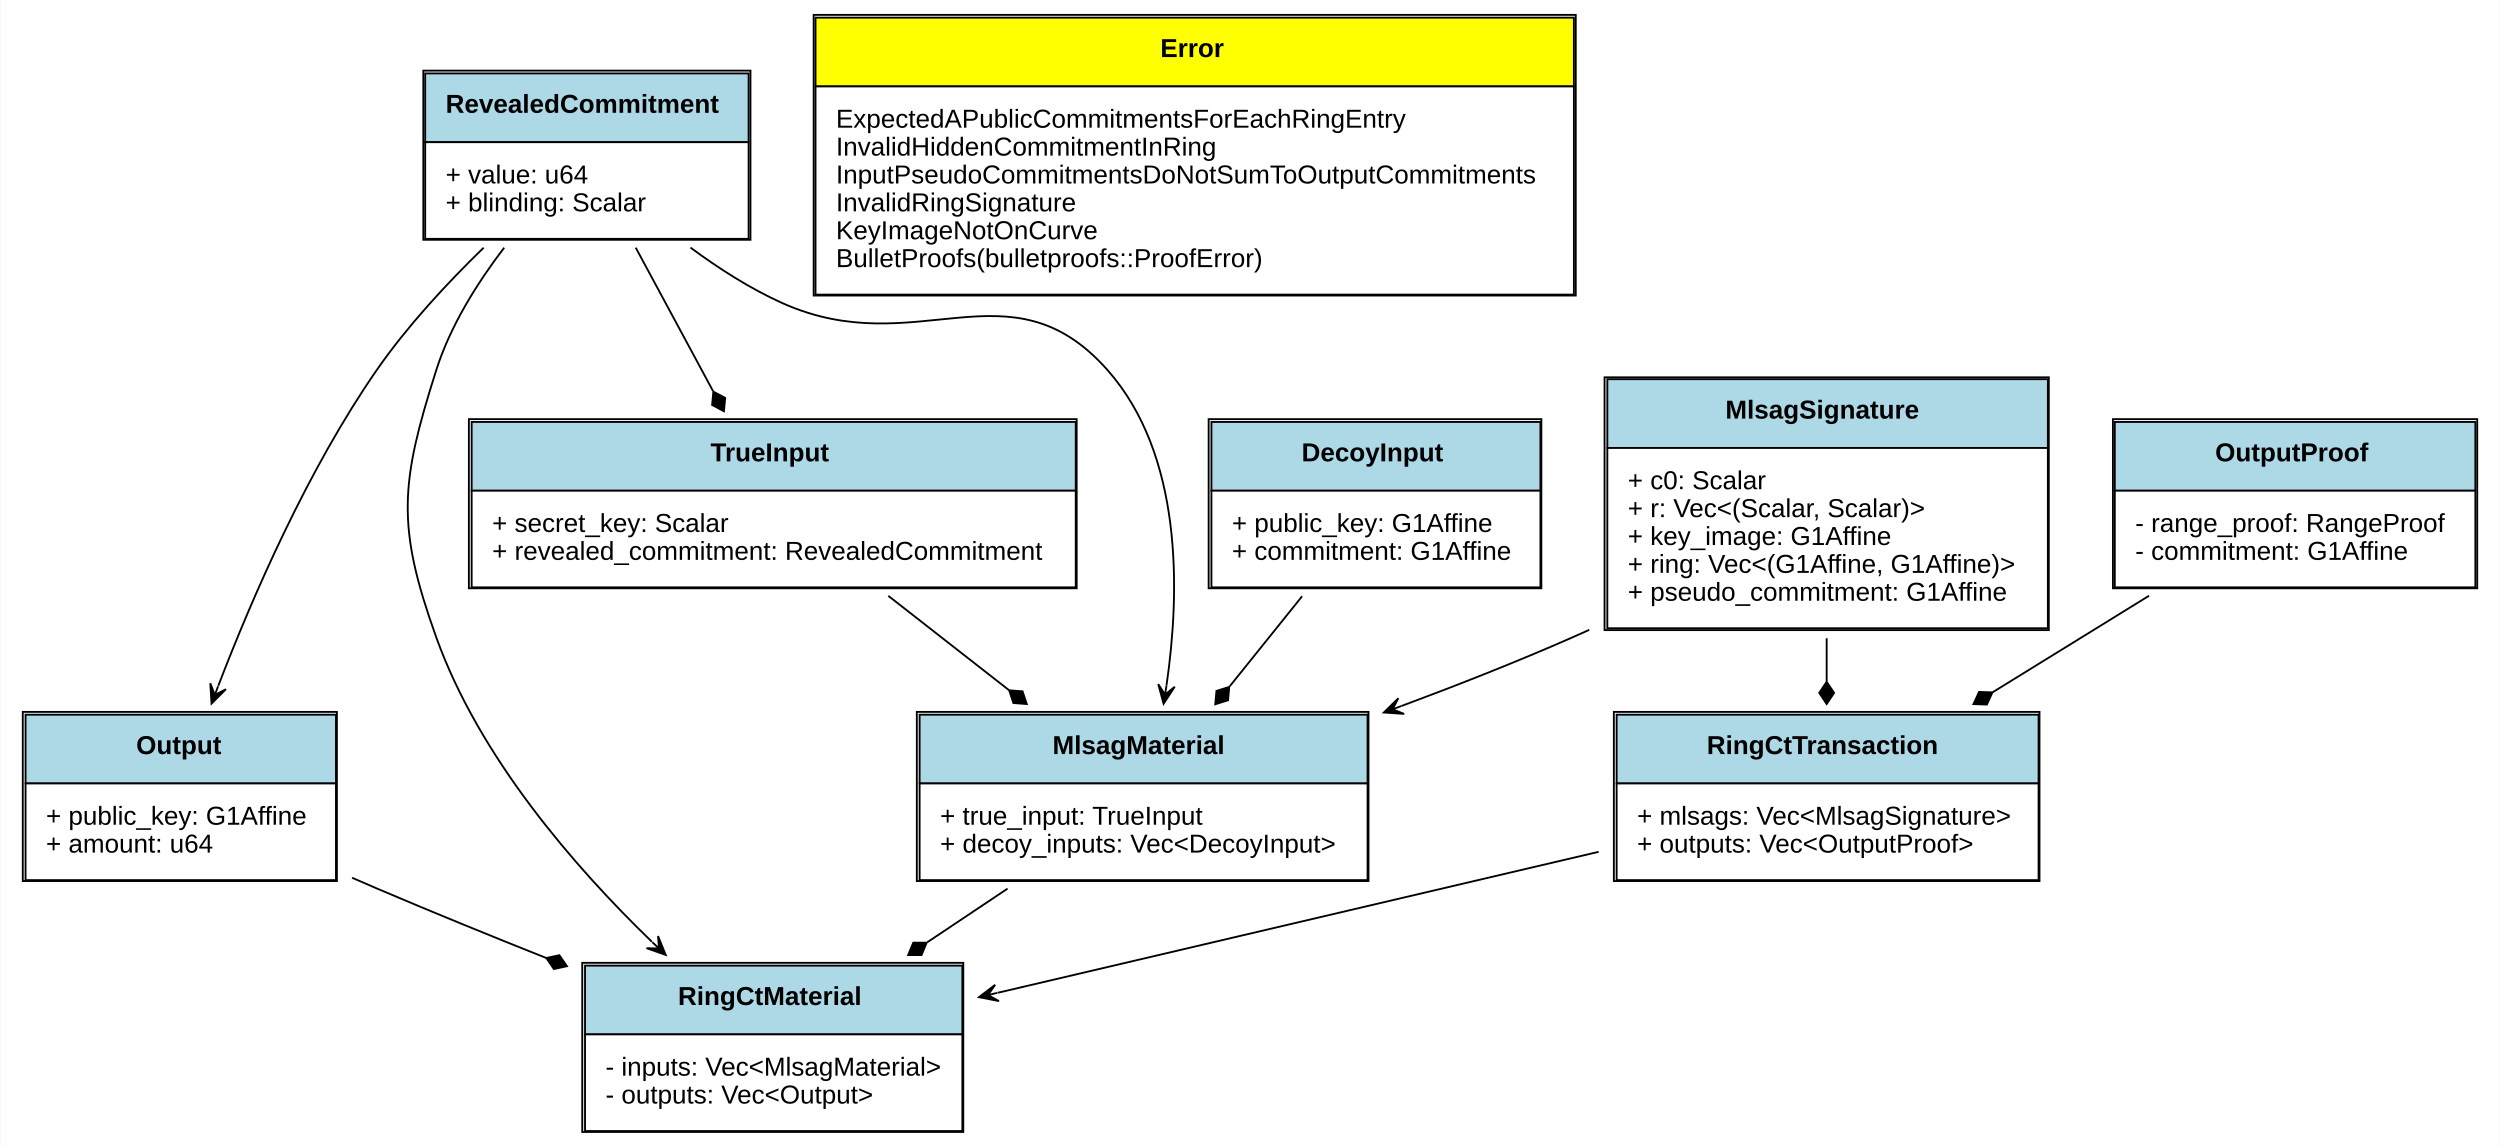
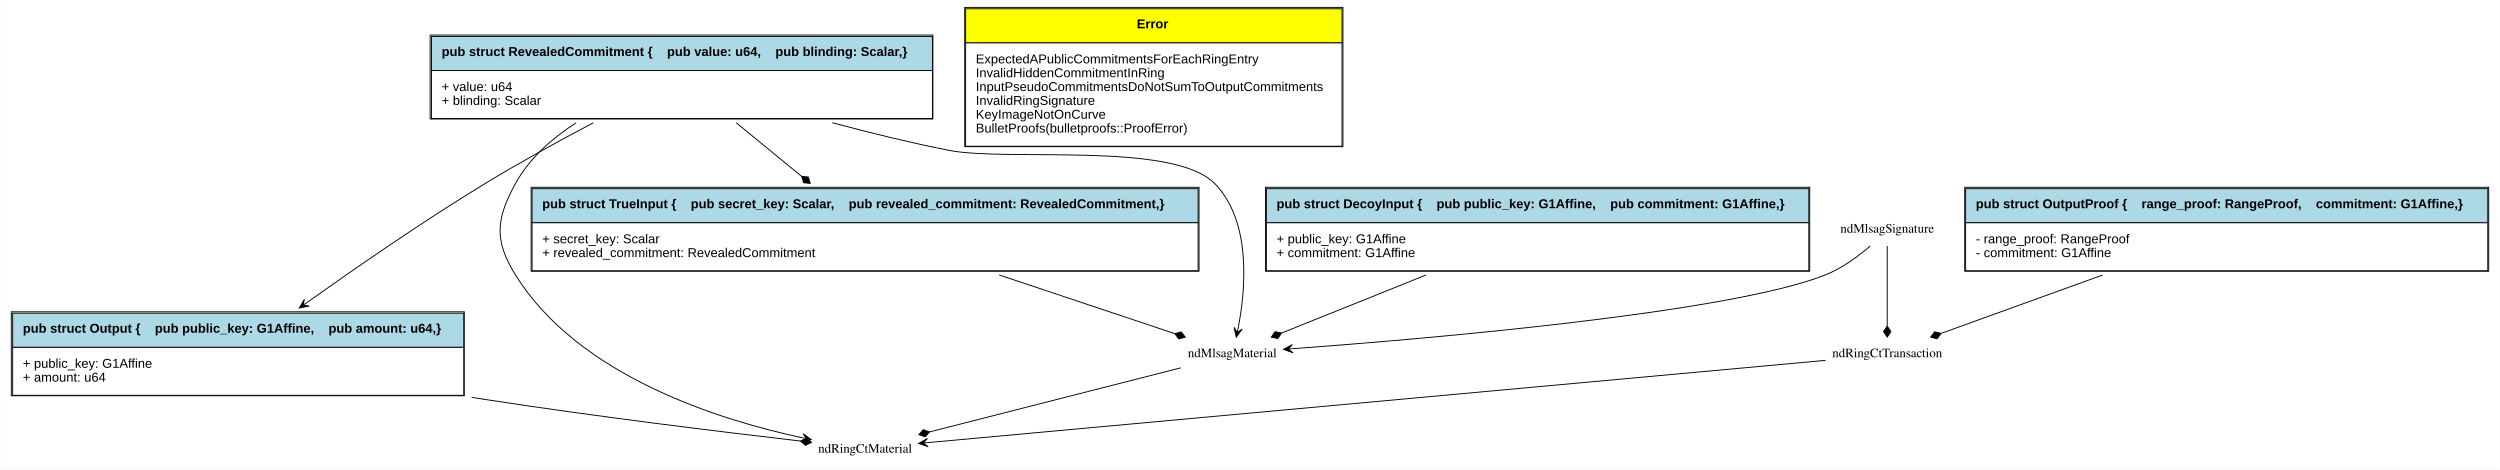
- <svg xmlns="http://www.w3.org/2000/svg" xmlns:xlink="http://www.w3.org/1999/xlink" width="1345pt" height="617pt" viewBox="0.00 0.00 1344.50 617.00">
-   <g id="graph0" class="graph" transform="scale(1 1) rotate(0) translate(4 613)">
-     <polygon fill="white" stroke="none" points="-4,4 -4,-613 1340.5,-613 1340.5,4 -4,4" />
+ <svg xmlns="http://www.w3.org/2000/svg" xmlns:xlink="http://www.w3.org/1999/xlink" width="2710pt" height="509pt" viewBox="0.00 0.00 2709.50 509.00">
+   <g id="graph0" class="graph" transform="scale(1 1) rotate(0) translate(4 505)">
+     <polygon fill="white" stroke="none" points="-4,4 -4,-505 2705.5,-505 2705.5,4 -4,4" />
    <g id="node1" class="node">
      <g id="a_node1_0">
        <a xlink:href="https://github.com/maidsafe/blst-ringct/blob/master/src/lib.rs#:~:text=struct%20RevealedCommitment" xlink:title="&lt;TABLE&gt;">
-           <polygon fill="lightblue" stroke="none" points="224.5,-536.5 224.5,-573.5 398.5,-573.5 398.5,-536.5 224.5,-536.5" />
-           <polygon fill="none" stroke="black" points="224.5,-536.5 224.5,-573.5 398.5,-573.5 398.5,-536.5 224.5,-536.5" />
-           <text text-anchor="start" x="235.5" y="-552.3" font-family="Arial" font-weight="bold" font-size="14.00">RevealedCommitment</text>
-           <polygon fill="white" stroke="none" points="224.5,-484.5 224.5,-536.5 398.5,-536.5 398.5,-484.5 224.5,-484.5" />
-           <polygon fill="none" stroke="black" points="224.5,-484.5 224.5,-536.5 398.5,-536.5 398.5,-484.5 224.5,-484.5" />
-           <text text-anchor="start" x="235.5" y="-514.3" font-family="Arial" font-size="14.00">+ value: u64</text>
-           <text text-anchor="start" x="235.5" y="-499.3" font-family="Arial" font-size="14.00">+ blinding: Scalar</text>
-           <polygon fill="none" stroke="black" points="223.5,-484 223.5,-575 399.5,-575 399.5,-484 223.5,-484" />
+           <polygon fill="lightblue" stroke="none" points="463.5,-428.5 463.5,-465.5 1006.5,-465.5 1006.5,-428.5 463.5,-428.5" />
+           <polygon fill="none" stroke="black" points="463.5,-428.5 463.5,-465.5 1006.5,-465.5 1006.5,-428.5 463.5,-428.5" />
+           <text text-anchor="start" x="474.5" y="-444.3" font-family="Arial" font-weight="bold" font-size="14.00">pub struct RevealedCommitment {    pub value: u64,    pub blinding: Scalar,}</text>
+           <polygon fill="white" stroke="none" points="463.5,-376.5 463.5,-428.5 1006.5,-428.5 1006.5,-376.5 463.5,-376.5" />
+           <polygon fill="none" stroke="black" points="463.5,-376.5 463.5,-428.5 1006.5,-428.5 1006.5,-376.5 463.5,-376.5" />
+           <text text-anchor="start" x="474.5" y="-406.3" font-family="Arial" font-size="14.00">+ value: u64</text>
+           <text text-anchor="start" x="474.5" y="-391.3" font-family="Arial" font-size="14.00">+ blinding: Scalar</text>
+           <polygon fill="none" stroke="black" points="462,-376 462,-467 1007,-467 1007,-376 462,-376" />
        </a>
      </g>
    </g>
    <g id="node3" class="node">
      <g id="a_node3_1">
        <a xlink:href="https://github.com/maidsafe/blst-ringct/blob/master/src/ringct.rs#:~:text=struct%20Output" xlink:title="&lt;TABLE&gt;">
-           <polygon fill="lightblue" stroke="none" points="9.5,-191.5 9.5,-228.5 176.5,-228.5 176.5,-191.5 9.5,-191.5" />
-           <polygon fill="none" stroke="black" points="9.5,-191.5 9.5,-228.5 176.5,-228.5 176.5,-191.5 9.5,-191.5" />
-           <text text-anchor="start" x="69" y="-207.3" font-family="Arial" font-weight="bold" font-size="14.00">Output</text>
-           <polygon fill="white" stroke="none" points="9.5,-139.5 9.5,-191.5 176.5,-191.5 176.5,-139.5 9.5,-139.5" />
-           <polygon fill="none" stroke="black" points="9.5,-139.5 9.5,-191.5 176.5,-191.5 176.5,-139.5 9.5,-139.5" />
-           <text text-anchor="start" x="20.5" y="-169.3" font-family="Arial" font-size="14.00">+ public_key: G1Affine</text>
-           <text text-anchor="start" x="20.5" y="-154.3" font-family="Arial" font-size="14.00">+ amount: u64</text>
-           <polygon fill="none" stroke="black" points="8,-139 8,-230 177,-230 177,-139 8,-139" />
+           <polygon fill="lightblue" stroke="none" points="9.5,-128.5 9.5,-165.5 498.5,-165.5 498.5,-128.5 9.5,-128.5" />
+           <polygon fill="none" stroke="black" points="9.5,-128.5 9.5,-165.5 498.5,-165.5 498.5,-128.5 9.5,-128.5" />
+           <text text-anchor="start" x="20.5" y="-144.3" font-family="Arial" font-weight="bold" font-size="14.00">pub struct Output {    pub public_key: G1Affine,    pub amount: u64,}</text>
+           <polygon fill="white" stroke="none" points="9.5,-76.5 9.5,-128.5 498.5,-128.5 498.5,-76.5 9.5,-76.5" />
+           <polygon fill="none" stroke="black" points="9.5,-76.5 9.5,-128.5 498.5,-128.5 498.5,-76.5 9.5,-76.5" />
+           <text text-anchor="start" x="20.5" y="-106.3" font-family="Arial" font-size="14.00">+ public_key: G1Affine</text>
+           <text text-anchor="start" x="20.5" y="-91.3" font-family="Arial" font-size="14.00">+ amount: u64</text>
+           <polygon fill="none" stroke="black" points="8,-76 8,-167 499,-167 499,-76 8,-76" />
        </a>
      </g>
    </g>
    <g id="edge1" class="edge">
-       <path fill="none" stroke="black" d="M255.941,-479.737C236.186,-460.562 214.819,-437.52 198.5,-414 161.417,-360.554 131.64,-292.07 113.199,-244.069" />
-       <polygon fill="black" stroke="black" points="109.55,-234.451 117.305,-242.205 111.324,-239.126 113.098,-243.801 113.098,-243.801 113.098,-243.801 111.324,-239.126 108.89,-245.397 109.55,-234.451 109.55,-234.451" />
+       <path fill="none" stroke="black" d="M638.906,-371.91C601.753,-352.302 559.155,-328.922 521.5,-306 454.633,-265.296 381.478,-214.777 328.517,-177.057" />
+       <polygon fill="black" stroke="black" points="320.195,-171.117 330.948,-173.264 324.264,-174.022 328.334,-176.927 328.334,-176.927 328.334,-176.927 324.264,-174.022 325.719,-180.589 320.195,-171.117 320.195,-171.117" />
    </g>
    <g id="node4" class="node">
-       <g id="a_node4_2">
-         <a xlink:href="https://github.com/maidsafe/blst-ringct/blob/master/src/ringct.rs#:~:text=struct%20RingCtMaterial" xlink:title="&lt;TABLE&gt;">
-           <polygon fill="lightblue" stroke="none" points="310.5,-56.5 310.5,-93.5 513.5,-93.5 513.5,-56.5 310.5,-56.5" />
-           <polygon fill="none" stroke="black" points="310.5,-56.5 310.5,-93.5 513.5,-93.5 513.5,-56.5 310.5,-56.5" />
-           <text text-anchor="start" x="360.5" y="-72.3" font-family="Arial" font-weight="bold" font-size="14.00">RingCtMaterial</text>
-           <polygon fill="white" stroke="none" points="310.5,-4.5 310.5,-56.5 513.5,-56.5 513.5,-4.5 310.5,-4.5" />
-           <polygon fill="none" stroke="black" points="310.5,-4.5 310.5,-56.5 513.5,-56.5 513.5,-4.5 310.5,-4.5" />
-           <text text-anchor="start" x="321.5" y="-34.3" font-family="Arial" font-size="14.00">- inputs: Vec&lt;MlsagMaterial&gt;</text>
-           <text text-anchor="start" x="321.5" y="-19.3" font-family="Arial" font-size="14.00">- outputs: Vec&lt;Output&gt;</text>
-           <polygon fill="none" stroke="black" points="309,-4 309,-95 514,-95 514,-4 309,-4" />
-         </a>
-       </g>
+       <text text-anchor="middle" x="933.5" y="-14.3" font-family="Times,serif" font-size="14.00">ndRingCtMaterial</text>
    </g>
    <g id="edge2" class="edge">
-       <path fill="none" stroke="black" d="M267,-479.742C252.413,-460.654 238.026,-437.669 230.5,-414 211.108,-353.009 208.869,-330.234 230.5,-270 253.572,-205.756 304.484,-146.905 346.452,-106.348" />
-       <polygon fill="black" stroke="black" points="353.907,-99.243 349.773,-109.4 350.288,-102.693 346.668,-106.142 346.668,-106.142 346.668,-106.142 350.288,-102.693 343.564,-102.885 353.907,-99.243 353.907,-99.243" />
+       <path fill="none" stroke="black" d="M620.199,-371.824C594,-354.973 569.473,-333.271 554.5,-306 533.323,-267.431 531.309,-244.392 554.5,-207 622.53,-97.314 775.746,-49.628 865.143,-30.508" />
+       <polygon fill="black" stroke="black" points="875.187,-28.423 866.31,-34.862 870.291,-29.439 865.395,-30.456 865.395,-30.456 865.395,-30.456 870.291,-29.439 864.48,-26.05 875.187,-28.423 875.187,-28.423" />
    </g>
    <g id="node7" class="node">
-       <g id="a_node7_3">
+       <g id="a_node7_2">
        <a xlink:href="https://github.com/maidsafe/blst-ringct/blob/master/src/mlsag.rs#:~:text=struct%20TrueInput" xlink:title="&lt;TABLE&gt;">
-           <polygon fill="lightblue" stroke="none" points="249.5,-349 249.5,-386 574.5,-386 574.5,-349 249.5,-349" />
-           <polygon fill="none" stroke="black" points="249.5,-349 249.5,-386 574.5,-386 574.5,-349 249.5,-349" />
-           <text text-anchor="start" x="378" y="-364.8" font-family="Arial" font-weight="bold" font-size="14.00">TrueInput</text>
-           <polygon fill="white" stroke="none" points="249.5,-297 249.5,-349 574.5,-349 574.5,-297 249.5,-297" />
-           <polygon fill="none" stroke="black" points="249.5,-297 249.5,-349 574.5,-349 574.5,-297 249.5,-297" />
-           <text text-anchor="start" x="260.5" y="-326.8" font-family="Arial" font-size="14.00">+ secret_key: Scalar</text>
-           <text text-anchor="start" x="260.5" y="-311.8" font-family="Arial" font-size="14.00">+ revealed_commitment: RevealedCommitment</text>
-           <polygon fill="none" stroke="black" points="248,-296.5 248,-387.5 575,-387.5 575,-296.5 248,-296.5" />
+           <polygon fill="lightblue" stroke="none" points="572.5,-263.5 572.5,-300.5 1294.5,-300.5 1294.5,-263.5 572.5,-263.5" />
+           <polygon fill="none" stroke="black" points="572.5,-263.5 572.5,-300.5 1294.5,-300.5 1294.5,-263.5 572.5,-263.5" />
+           <text text-anchor="start" x="583.5" y="-279.3" font-family="Arial" font-weight="bold" font-size="14.00">pub struct TrueInput {    pub secret_key: Scalar,    pub revealed_commitment: RevealedCommitment,}</text>
+           <polygon fill="white" stroke="none" points="572.5,-211.5 572.5,-263.5 1294.5,-263.5 1294.5,-211.5 572.5,-211.5" />
+           <polygon fill="none" stroke="black" points="572.5,-211.5 572.5,-263.5 1294.5,-263.5 1294.5,-211.5 572.5,-211.5" />
+           <text text-anchor="start" x="583.5" y="-241.3" font-family="Arial" font-size="14.00">+ secret_key: Scalar</text>
+           <text text-anchor="start" x="583.5" y="-226.3" font-family="Arial" font-size="14.00">+ revealed_commitment: RevealedCommitment</text>
+           <polygon fill="none" stroke="black" points="571.5,-211 571.5,-302 1295.5,-302 1295.5,-211 571.5,-211" />
        </a>
      </g>
    </g>
    <g id="edge3" class="edge">
-       <path fill="none" stroke="black" d="M337.774,-479.762C350.527,-456.105 365.961,-427.474 379.406,-402.535" />
-       <polygon fill="black" stroke="black" points="379.534,-402.297 378.86,-395.117 385.228,-391.734 385.902,-398.914 379.534,-402.297" />
+       <path fill="none" stroke="black" d="M793.937,-371.815C816.183,-353.594 841.636,-332.745 864.661,-313.885" />
+       <polygon fill="black" stroke="black" points="864.742,-313.819 866.849,-306.923 874.026,-306.215 871.919,-313.112 864.742,-313.819" />
    </g>
    <g id="node9" class="node">
-       <g id="a_node9_4">
-         <a xlink:href="https://github.com/maidsafe/blst-ringct/blob/master/src/mlsag.rs#:~:text=struct%20MlsagMaterial" xlink:title="&lt;TABLE&gt;">
-           <polygon fill="lightblue" stroke="none" points="490.5,-191.5 490.5,-228.5 731.5,-228.5 731.5,-191.5 490.5,-191.5" />
-           <polygon fill="none" stroke="black" points="490.5,-191.5 490.5,-228.5 731.5,-228.5 731.5,-191.5 490.5,-191.5" />
-           <text text-anchor="start" x="562" y="-207.3" font-family="Arial" font-weight="bold" font-size="14.00">MlsagMaterial</text>
-           <polygon fill="white" stroke="none" points="490.5,-139.5 490.5,-191.5 731.5,-191.5 731.5,-139.5 490.5,-139.5" />
-           <polygon fill="none" stroke="black" points="490.5,-139.5 490.5,-191.5 731.5,-191.5 731.5,-139.5 490.5,-139.5" />
-           <text text-anchor="start" x="501.5" y="-169.3" font-family="Arial" font-size="14.00">+ true_input: TrueInput</text>
-           <text text-anchor="start" x="501.5" y="-154.3" font-family="Arial" font-size="14.00">+ decoy_inputs: Vec&lt;DecoyInput&gt;</text>
-           <polygon fill="none" stroke="black" points="489,-139 489,-230 732,-230 732,-139 489,-139" />
-         </a>
-       </g>
+       <text text-anchor="middle" x="1331.5" y="-117.8" font-family="Times,serif" font-size="14.00">ndMlsagMaterial</text>
    </g>
    <g id="edge4" class="edge">
-       <path fill="none" stroke="black" d="M367.214,-479.811C382.38,-468.587 399.373,-457.698 416.5,-450 488.926,-417.445 538.817,-473.413 591.5,-414 631.982,-368.347 630.798,-295.445 623.331,-244.292" />
-       <polygon fill="black" stroke="black" points="621.764,-234.366 627.768,-243.542 622.543,-239.304 623.323,-244.243 623.323,-244.243 623.323,-244.243 622.543,-239.304 618.878,-244.945 621.764,-234.366 621.764,-234.366" />
+       <path fill="none" stroke="black" d="M898.041,-371.94C939.066,-360.948 983.174,-350.134 1024.5,-342 1087.78,-329.543 1267.38,-352.087 1312.5,-306 1353.22,-264.403 1345.7,-189.373 1337.91,-149.353" />
+       <polygon fill="black" stroke="black" points="1335.85,-139.511 1342.3,-148.377 1336.87,-144.405 1337.9,-149.299 1337.9,-149.299 1337.9,-149.299 1336.87,-144.405 1333.49,-150.221 1335.85,-139.511 1335.85,-139.511" />
    </g>
    <g id="node2" class="node">
-       <g id="a_node2_5">
+       <g id="a_node2_3">
        <a xlink:href="https://github.com/maidsafe/blst-ringct/blob/master/src/error.rs#:~:text=enum%20Error" xlink:title="&lt;TABLE&gt;">
-           <polygon fill="yellow" stroke="none" points="434.5,-566.5 434.5,-603.5 842.5,-603.5 842.5,-566.5 434.5,-566.5" />
-           <polygon fill="none" stroke="black" points="434.5,-566.5 434.5,-603.5 842.5,-603.5 842.5,-566.5 434.5,-566.5" />
-           <text text-anchor="start" x="620" y="-582.3" font-family="Arial" font-weight="bold" font-size="14.00">Error</text>
-           <polygon fill="white" stroke="none" points="434.5,-454.5 434.5,-566.5 842.5,-566.5 842.5,-454.5 434.5,-454.5" />
-           <polygon fill="none" stroke="black" points="434.5,-454.5 434.5,-566.5 842.5,-566.5 842.5,-454.5 434.5,-454.5" />
-           <text text-anchor="start" x="445.5" y="-544.3" font-family="Arial" font-size="14.00">ExpectedAPublicCommitmentsForEachRingEntry</text>
-           <text text-anchor="start" x="445.5" y="-529.3" font-family="Arial" font-size="14.00">InvalidHiddenCommitmentInRing</text>
-           <text text-anchor="start" x="445.5" y="-514.3" font-family="Arial" font-size="14.00">InputPseudoCommitmentsDoNotSumToOutputCommitments</text>
-           <text text-anchor="start" x="445.5" y="-499.3" font-family="Arial" font-size="14.00">InvalidRingSignature</text>
-           <text text-anchor="start" x="445.5" y="-484.3" font-family="Arial" font-size="14.00">KeyImageNotOnCurve</text>
-           <text text-anchor="start" x="445.5" y="-469.3" font-family="Arial" font-size="14.00">BulletProofs(bulletproofs::ProofError)</text>
-           <polygon fill="none" stroke="black" points="433.5,-454 433.5,-605 843.5,-605 843.5,-454 433.5,-454" />
+           <polygon fill="yellow" stroke="none" points="1042.5,-458.5 1042.5,-495.5 1450.5,-495.5 1450.5,-458.5 1042.5,-458.5" />
+           <polygon fill="none" stroke="black" points="1042.5,-458.5 1042.5,-495.5 1450.5,-495.5 1450.5,-458.5 1042.5,-458.5" />
+           <text text-anchor="start" x="1228" y="-474.3" font-family="Arial" font-weight="bold" font-size="14.00">Error</text>
+           <polygon fill="white" stroke="none" points="1042.5,-346.5 1042.5,-458.5 1450.5,-458.5 1450.5,-346.5 1042.5,-346.5" />
+           <polygon fill="none" stroke="black" points="1042.5,-346.5 1042.5,-458.5 1450.5,-458.5 1450.5,-346.5 1042.5,-346.5" />
+           <text text-anchor="start" x="1053.5" y="-436.3" font-family="Arial" font-size="14.00">ExpectedAPublicCommitmentsForEachRingEntry</text>
+           <text text-anchor="start" x="1053.5" y="-421.3" font-family="Arial" font-size="14.00">InvalidHiddenCommitmentInRing</text>
+           <text text-anchor="start" x="1053.5" y="-406.3" font-family="Arial" font-size="14.00">InputPseudoCommitmentsDoNotSumToOutputCommitments</text>
+           <text text-anchor="start" x="1053.5" y="-391.3" font-family="Arial" font-size="14.00">InvalidRingSignature</text>
+           <text text-anchor="start" x="1053.5" y="-376.3" font-family="Arial" font-size="14.00">KeyImageNotOnCurve</text>
+           <text text-anchor="start" x="1053.5" y="-361.3" font-family="Arial" font-size="14.00">BulletProofs(bulletproofs::ProofError)</text>
+           <polygon fill="none" stroke="black" points="1041.5,-346 1041.5,-497 1451.5,-497 1451.5,-346 1041.5,-346" />
        </a>
      </g>
    </g>
    <g id="edge5" class="edge">
-       <path fill="none" stroke="black" d="M185.161,-140.771C189.662,-138.8 194.126,-136.867 198.5,-135 227.781,-122.503 259.57,-109.562 289.438,-97.675" />
-       <polygon fill="black" stroke="black" points="289.627,-97.6 293.729,-91.669 300.781,-93.174 296.68,-99.105 289.627,-97.6" />
+       <path fill="none" stroke="black" d="M507.004,-74.275C511.875,-73.5 516.71,-72.741 521.5,-72 641.271,-53.471 781.34,-36.429 863.443,-26.907" />
+       <polygon fill="black" stroke="black" points="863.452,-26.906 868.953,-22.244 875.372,-25.529 869.871,-30.191 863.452,-26.906" />
    </g>
    <g id="node5" class="node">
-       <g id="a_node5_6">
+       <g id="a_node5_4">
        <a xlink:href="https://github.com/maidsafe/blst-ringct/blob/master/src/ringct.rs#:~:text=struct%20OutputProof" xlink:title="&lt;TABLE&gt;">
-           <polygon fill="lightblue" stroke="none" points="1133.5,-349 1133.5,-386 1327.5,-386 1327.5,-349 1133.5,-349" />
-           <polygon fill="none" stroke="black" points="1133.5,-349 1133.5,-386 1327.5,-386 1327.5,-349 1133.5,-349" />
-           <text text-anchor="start" x="1187.5" y="-364.8" font-family="Arial" font-weight="bold" font-size="14.00">OutputProof</text>
-           <polygon fill="white" stroke="none" points="1133.5,-297 1133.5,-349 1327.5,-349 1327.5,-297 1133.5,-297" />
-           <polygon fill="none" stroke="black" points="1133.5,-297 1133.5,-349 1327.5,-349 1327.5,-297 1133.5,-297" />
-           <text text-anchor="start" x="1144.5" y="-326.8" font-family="Arial" font-size="14.00">- range_proof: RangeProof</text>
-           <text text-anchor="start" x="1144.5" y="-311.8" font-family="Arial" font-size="14.00">- commitment: G1Affine</text>
-           <polygon fill="none" stroke="black" points="1132.5,-296.5 1132.5,-387.5 1328.5,-387.5 1328.5,-296.5 1132.5,-296.5" />
+           <polygon fill="lightblue" stroke="none" points="2126.5,-263.5 2126.5,-300.5 2692.5,-300.5 2692.5,-263.5 2126.5,-263.5" />
+           <polygon fill="none" stroke="black" points="2126.5,-263.5 2126.5,-300.5 2692.5,-300.5 2692.5,-263.5 2126.5,-263.5" />
+           <text text-anchor="start" x="2137.5" y="-279.3" font-family="Arial" font-weight="bold" font-size="14.00">pub struct OutputProof {    range_proof: RangeProof,    commitment: G1Affine,}</text>
+           <polygon fill="white" stroke="none" points="2126.5,-211.5 2126.5,-263.5 2692.5,-263.5 2692.5,-211.5 2126.5,-211.5" />
+           <polygon fill="none" stroke="black" points="2126.5,-211.5 2126.5,-263.5 2692.5,-263.5 2692.5,-211.5 2126.5,-211.5" />
+           <text text-anchor="start" x="2137.5" y="-241.3" font-family="Arial" font-size="14.00">- range_proof: RangeProof</text>
+           <text text-anchor="start" x="2137.5" y="-226.3" font-family="Arial" font-size="14.00">- commitment: G1Affine</text>
+           <polygon fill="none" stroke="black" points="2125.5,-211 2125.5,-302 2693.5,-302 2693.5,-211 2125.5,-211" />
        </a>
      </g>
    </g>
    <g id="node6" class="node">
-       <g id="a_node6_7">
-         <a xlink:href="https://github.com/maidsafe/blst-ringct/blob/master/src/ringct.rs#:~:text=struct%20RingCtTransaction" xlink:title="&lt;TABLE&gt;">
-           <polygon fill="lightblue" stroke="none" points="865.5,-191.5 865.5,-228.5 1092.5,-228.5 1092.5,-191.5 865.5,-191.5" />
-           <polygon fill="none" stroke="black" points="865.5,-191.5 865.5,-228.5 1092.5,-228.5 1092.5,-191.5 865.5,-191.5" />
-           <text text-anchor="start" x="914" y="-207.3" font-family="Arial" font-weight="bold" font-size="14.00">RingCtTransaction</text>
-           <polygon fill="white" stroke="none" points="865.5,-139.5 865.5,-191.5 1092.5,-191.5 1092.5,-139.5 865.5,-139.5" />
-           <polygon fill="none" stroke="black" points="865.5,-139.5 865.5,-191.5 1092.5,-191.5 1092.5,-139.5 865.5,-139.5" />
-           <text text-anchor="start" x="876.5" y="-169.3" font-family="Arial" font-size="14.00">+ mlsags: Vec&lt;MlsagSignature&gt;</text>
-           <text text-anchor="start" x="876.5" y="-154.3" font-family="Arial" font-size="14.00">+ outputs: Vec&lt;OutputProof&gt;</text>
-           <polygon fill="none" stroke="black" points="864,-139 864,-230 1093,-230 1093,-139 864,-139" />
-         </a>
-       </g>
+       <text text-anchor="middle" x="2041.5" y="-117.8" font-family="Times,serif" font-size="14.00">ndRingCtTransaction</text>
    </g>
    <g id="edge6" class="edge">
-       <path fill="none" stroke="black" d="M1151.94,-292.491C1139.74,-284.96 1127.28,-277.27 1115.5,-270 1100.09,-260.49 1083.7,-250.379 1067.82,-240.582" />
-       <polygon fill="black" stroke="black" points="1067.68,-240.499 1060.48,-240.753 1057.47,-234.199 1064.68,-233.945 1067.68,-240.499" />
+       <path fill="none" stroke="black" d="M2275.08,-206.919C2214.89,-185.166 2147.05,-160.647 2100.05,-143.662" />
+       <polygon fill="black" stroke="black" points="2099.86,-143.591 2092.85,-145.313 2088.57,-139.512 2095.57,-137.789 2099.86,-143.591" />
    </g>
    <g id="edge7" class="edge">
-       <path fill="none" stroke="black" d="M855.819,-154.723C760.054,-132.26 627.708,-101.215 532.401,-78.859" />
-       <polygon fill="black" stroke="black" points="522.425,-76.519 533.188,-74.422 527.293,-77.661 532.16,-78.803 532.16,-78.803 532.16,-78.803 527.293,-77.661 531.133,-83.184 522.425,-76.519 522.425,-76.519" />
+       <path fill="none" stroke="black" d="M1974.68,-114.379C1777.63,-96.328 1200.21,-43.433 1001.56,-25.235" />
+       <polygon fill="black" stroke="black" points="991.548,-24.318 1001.92,-20.749 996.527,-24.774 1001.51,-25.23 1001.51,-25.23 1001.51,-25.23 996.527,-24.774 1001.1,-29.711 991.548,-24.318 991.548,-24.318" />
    </g>
    <g id="edge8" class="edge">
-       <path fill="none" stroke="black" d="M473.646,-292.438C494.216,-276.365 517.278,-258.344 538.523,-241.743" />
-       <polygon fill="black" stroke="black" points="538.685,-241.617 540.95,-234.77 548.141,-234.228 545.876,-241.074 538.685,-241.617" />
+       <path fill="none" stroke="black" d="M1078.88,-206.919C1144.39,-185.027 1218.28,-160.335 1269.14,-143.339" />
+       <polygon fill="black" stroke="black" points="1269.21,-143.315 1273.63,-137.62 1280.59,-139.512 1276.17,-145.207 1269.21,-143.315" />
    </g>
    <g id="node8" class="node">
-       <g id="a_node8_8">
+       <g id="a_node8_5">
        <a xlink:href="https://github.com/maidsafe/blst-ringct/blob/master/src/mlsag.rs#:~:text=struct%20DecoyInput" xlink:title="&lt;TABLE&gt;">
-           <polygon fill="lightblue" stroke="none" points="647.5,-349 647.5,-386 824.5,-386 824.5,-349 647.5,-349" />
-           <polygon fill="none" stroke="black" points="647.5,-349 647.5,-386 824.5,-386 824.5,-349 647.5,-349" />
-           <text text-anchor="start" x="696" y="-364.8" font-family="Arial" font-weight="bold" font-size="14.00">DecoyInput</text>
-           <polygon fill="white" stroke="none" points="647.5,-297 647.5,-349 824.5,-349 824.5,-297 647.5,-297" />
-           <polygon fill="none" stroke="black" points="647.5,-297 647.5,-349 824.5,-349 824.5,-297 647.5,-297" />
-           <text text-anchor="start" x="658.5" y="-326.8" font-family="Arial" font-size="14.00">+ public_key: G1Affine</text>
-           <text text-anchor="start" x="658.5" y="-311.8" font-family="Arial" font-size="14.00">+ commitment: G1Affine</text>
-           <polygon fill="none" stroke="black" points="646,-296.5 646,-387.5 825,-387.5 825,-296.5 646,-296.5" />
+           <polygon fill="lightblue" stroke="none" points="1368.5,-263.5 1368.5,-300.5 1956.5,-300.5 1956.5,-263.5 1368.5,-263.5" />
+           <polygon fill="none" stroke="black" points="1368.5,-263.5 1368.5,-300.5 1956.5,-300.5 1956.5,-263.5 1368.5,-263.5" />
+           <text text-anchor="start" x="1379.5" y="-279.3" font-family="Arial" font-weight="bold" font-size="14.00">pub struct DecoyInput {    pub public_key: G1Affine,    pub commitment: G1Affine,}</text>
+           <polygon fill="white" stroke="none" points="1368.5,-211.5 1368.5,-263.5 1956.5,-263.5 1956.5,-211.5 1368.5,-211.5" />
+           <polygon fill="none" stroke="black" points="1368.5,-211.5 1368.5,-263.5 1956.5,-263.5 1956.5,-211.5 1368.5,-211.5" />
+           <text text-anchor="start" x="1379.5" y="-241.3" font-family="Arial" font-size="14.00">+ public_key: G1Affine</text>
+           <text text-anchor="start" x="1379.5" y="-226.3" font-family="Arial" font-size="14.00">+ commitment: G1Affine</text>
+           <polygon fill="none" stroke="black" points="1367.5,-211 1367.5,-302 1957.5,-302 1957.5,-211 1367.5,-211" />
        </a>
      </g>
    </g>
    <g id="edge9" class="edge">
-       <path fill="none" stroke="black" d="M696.292,-292.225C683.959,-276.883 670.215,-259.785 657.404,-243.848" />
-       <polygon fill="black" stroke="black" points="657.087,-243.454 650.21,-241.284 649.569,-234.101 656.445,-236.272 657.087,-243.454" />
+       <path fill="none" stroke="black" d="M1541.6,-206.919C1487.8,-185.304 1427.21,-160.959 1384.97,-143.986" />
+       <polygon fill="black" stroke="black" points="1384.97,-143.986 1377.91,-145.461 1373.84,-139.512 1380.9,-138.037 1384.97,-143.986" />
    </g>
    <g id="edge10" class="edge">
-       <path fill="none" stroke="black" d="M537.812,-134.919C523.785,-125.545 508.989,-115.656 494.659,-106.079" />
-       <polygon fill="black" stroke="black" points="494.301,-105.84 487.09,-105.831 484.324,-99.171 491.535,-99.18 494.301,-105.84" />
+       <path fill="none" stroke="black" d="M1275.74,-106.28C1204.56,-88.128 1081.38,-56.713 1003.83,-36.936" />
+       <polygon fill="black" stroke="black" points="1003.42,-36.831 996.616,-39.224 991.791,-33.866 998.593,-31.472 1003.42,-36.831" />
    </g>
    <g id="node10" class="node">
-       <g id="a_node10_9">
-         <a xlink:href="https://github.com/maidsafe/blst-ringct/blob/master/src/mlsag.rs#:~:text=struct%20MlsagSignature" xlink:title="&lt;TABLE&gt;">
-           <polygon fill="lightblue" stroke="none" points="860.5,-372 860.5,-409 1097.5,-409 1097.5,-372 860.5,-372" />
-           <polygon fill="none" stroke="black" points="860.5,-372 860.5,-409 1097.5,-409 1097.5,-372 860.5,-372" />
-           <text text-anchor="start" x="924" y="-387.8" font-family="Arial" font-weight="bold" font-size="14.00">MlsagSignature</text>
-           <polygon fill="white" stroke="none" points="860.5,-275 860.5,-372 1097.5,-372 1097.5,-275 860.5,-275" />
-           <polygon fill="none" stroke="black" points="860.5,-275 860.5,-372 1097.5,-372 1097.5,-275 860.5,-275" />
-           <text text-anchor="start" x="871.5" y="-349.8" font-family="Arial" font-size="14.00">+ c0: Scalar</text>
-           <text text-anchor="start" x="871.5" y="-334.8" font-family="Arial" font-size="14.00">+ r: Vec&lt;(Scalar, Scalar)&gt;</text>
-           <text text-anchor="start" x="871.5" y="-319.8" font-family="Arial" font-size="14.00">+ key_image: G1Affine</text>
-           <text text-anchor="start" x="871.5" y="-304.8" font-family="Arial" font-size="14.00">+ ring: Vec&lt;(G1Affine, G1Affine)&gt;</text>
-           <text text-anchor="start" x="871.5" y="-289.8" font-family="Arial" font-size="14.00">+ pseudo_commitment: G1Affine</text>
-           <polygon fill="none" stroke="black" points="859,-274 859,-410 1098,-410 1098,-274 859,-274" />
-         </a>
-       </g>
+       <text text-anchor="middle" x="2041.5" y="-252.8" font-family="Times,serif" font-size="14.00">ndMlsagSignature</text>
    </g>
    <g id="edge11" class="edge">
-       <path fill="none" stroke="black" d="M978.5,-269.622C978.5,-261.856 978.5,-254.005 978.5,-246.381" />
-       <polygon fill="black" stroke="black" points="978.5,-246.231 974.5,-240.231 978.5,-234.231 982.5,-240.231 978.5,-246.231" />
+       <path fill="none" stroke="black" d="M2041.5,-238.385C2041.5,-216.538 2041.5,-178.401 2041.5,-151.869" />
+       <polygon fill="black" stroke="black" points="2041.5,-151.549 2037.5,-145.549 2041.5,-139.549 2045.5,-145.549 2041.5,-151.549" />
    </g>
    <g id="edge12" class="edge">
-       <path fill="none" stroke="black" d="M850.767,-274.151C847.658,-272.734 844.565,-271.348 841.5,-270 812.187,-257.106 780.225,-244.514 749.681,-233.155" />
-       <polygon fill="black" stroke="black" points="740.252,-229.671 751.192,-228.916 744.942,-231.404 749.632,-233.137 749.632,-233.137 749.632,-233.137 744.942,-231.404 748.072,-237.358 740.252,-229.671 740.252,-229.671" />
+       <path fill="none" stroke="black" d="M2023.1,-238.279C2010.42,-227.456 1992.65,-214.219 1974.5,-207 1870.4,-165.586 1539.54,-137.494 1397.41,-127.04" />
+       <polygon fill="black" stroke="black" points="1387.1,-126.288 1397.4,-122.528 1392.09,-126.652 1397.08,-127.016 1397.08,-127.016 1397.08,-127.016 1392.09,-126.652 1396.75,-131.504 1387.1,-126.288 1387.1,-126.288" />
    </g>
  </g>
</svg>
